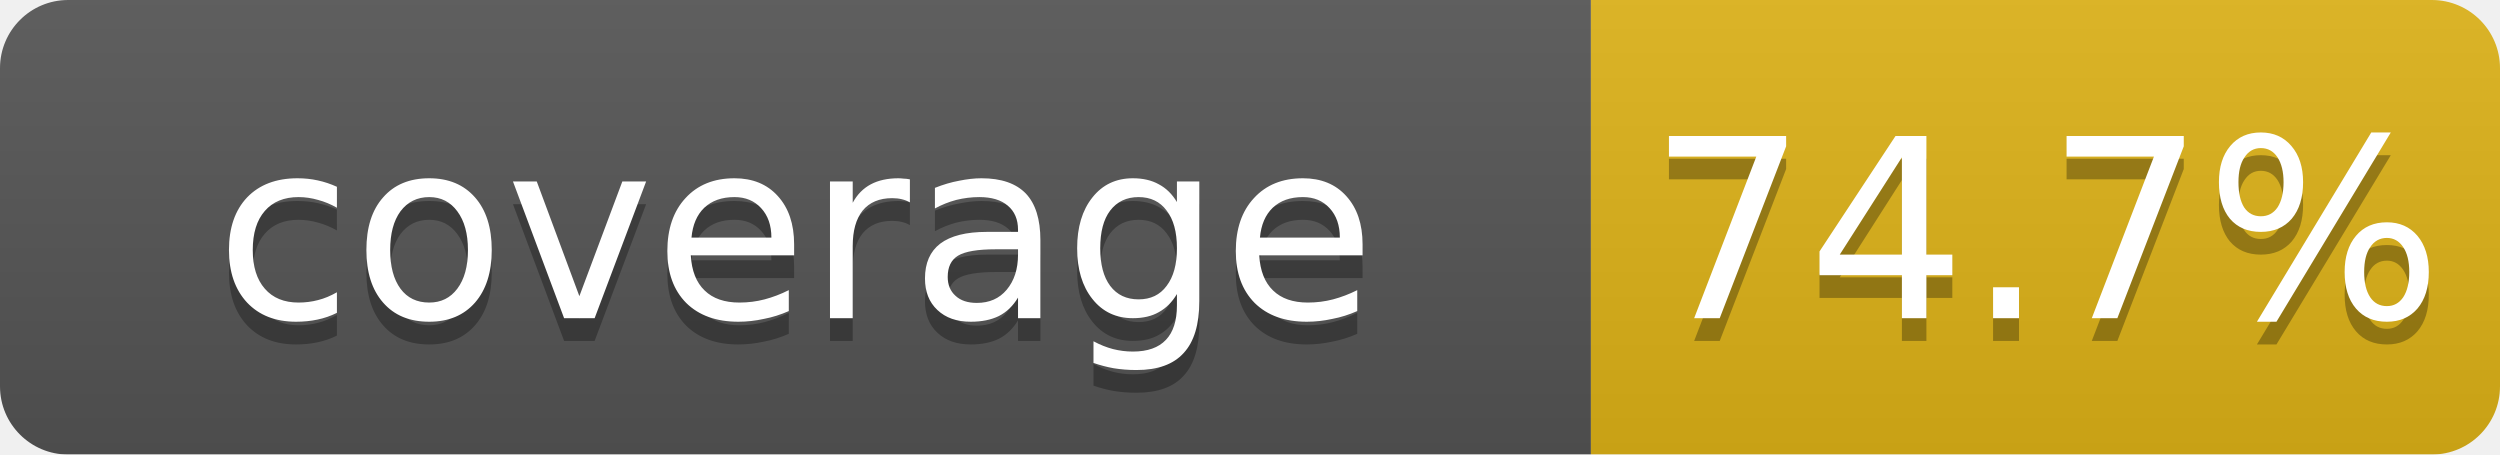
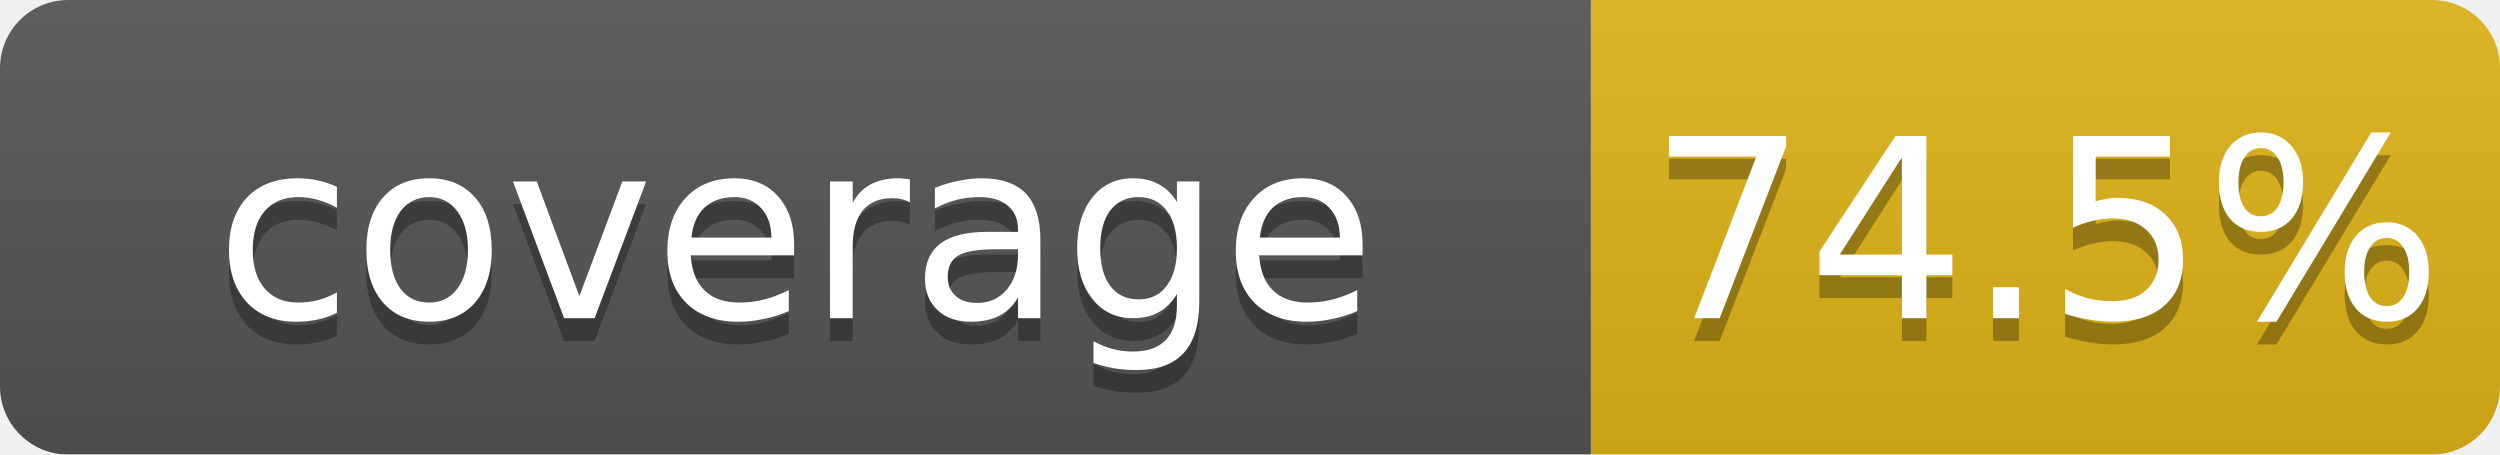
<svg xmlns="http://www.w3.org/2000/svg" width="110" height="20">
  <linearGradient id="b" x2="0" y2="100%">
    <stop offset="0" stop-color="#bbb" stop-opacity=".1" />
    <stop offset="1" stop-opacity=".1" />
  </linearGradient>
  <mask id="a">
    <rect width="110" height="20" rx="3" fill="#fff" />
  </mask>
  <g mask="url(#a)">
    <rect width="70" height="20" fill="#555" />
    <rect x="70" width="40" height="20" fill="#dfb317" />
    <rect width="110" height="20" fill="url(#b)" />
  </g>
  <g fill="#fff" text-anchor="middle" font-family="DejaVu Sans,Verdana,Geneva,sans-serif" font-size="11">
    <text x="35" y="15" fill="#010101" fill-opacity=".3">coverage</text>
    <text x="35" y="14">coverage</text>
-     <text x="90" y="15" fill="#010101" fill-opacity=".3">74.7%</text>
-     <text x="90" y="14">74.7%</text>
+     <text x="90" y="15" fill="#010101" fill-opacity=".3">74.5%</text>
+     <text x="90" y="14">74.5%</text>
  </g>
</svg>
